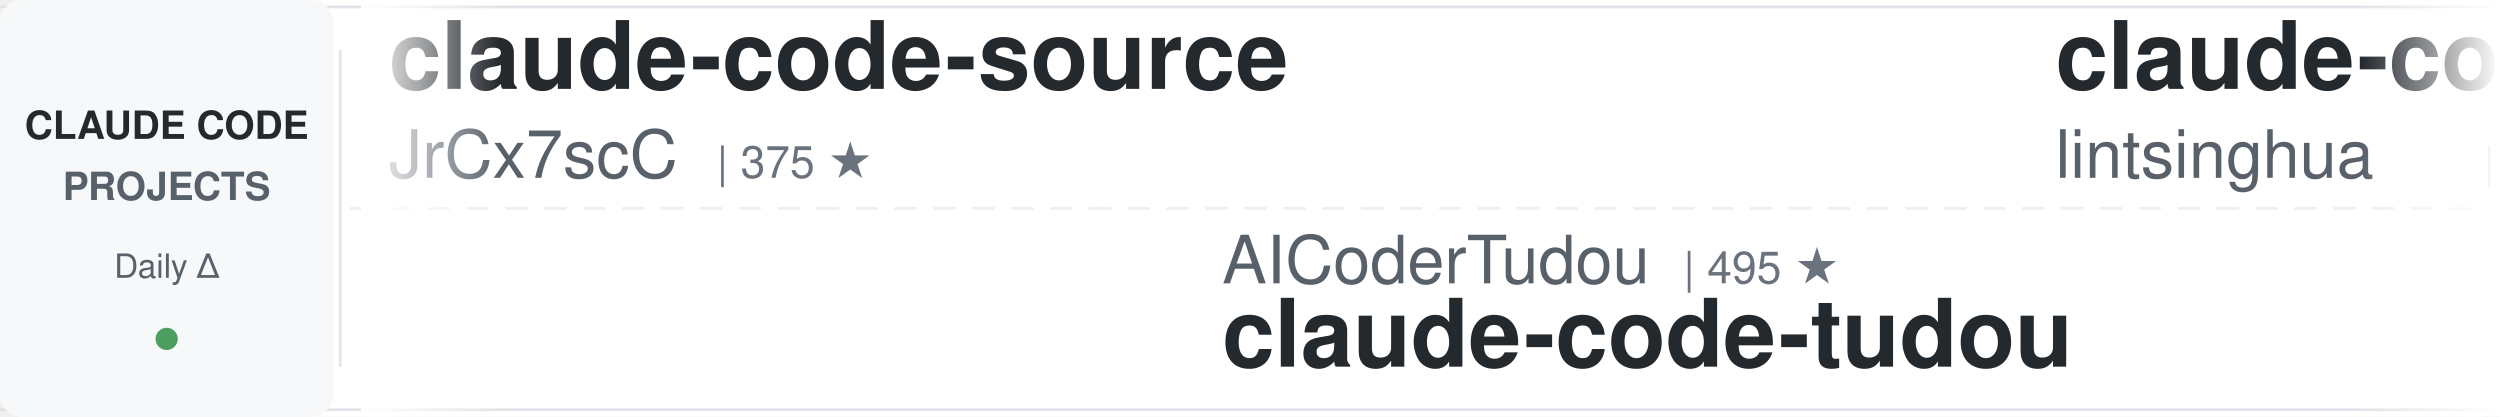
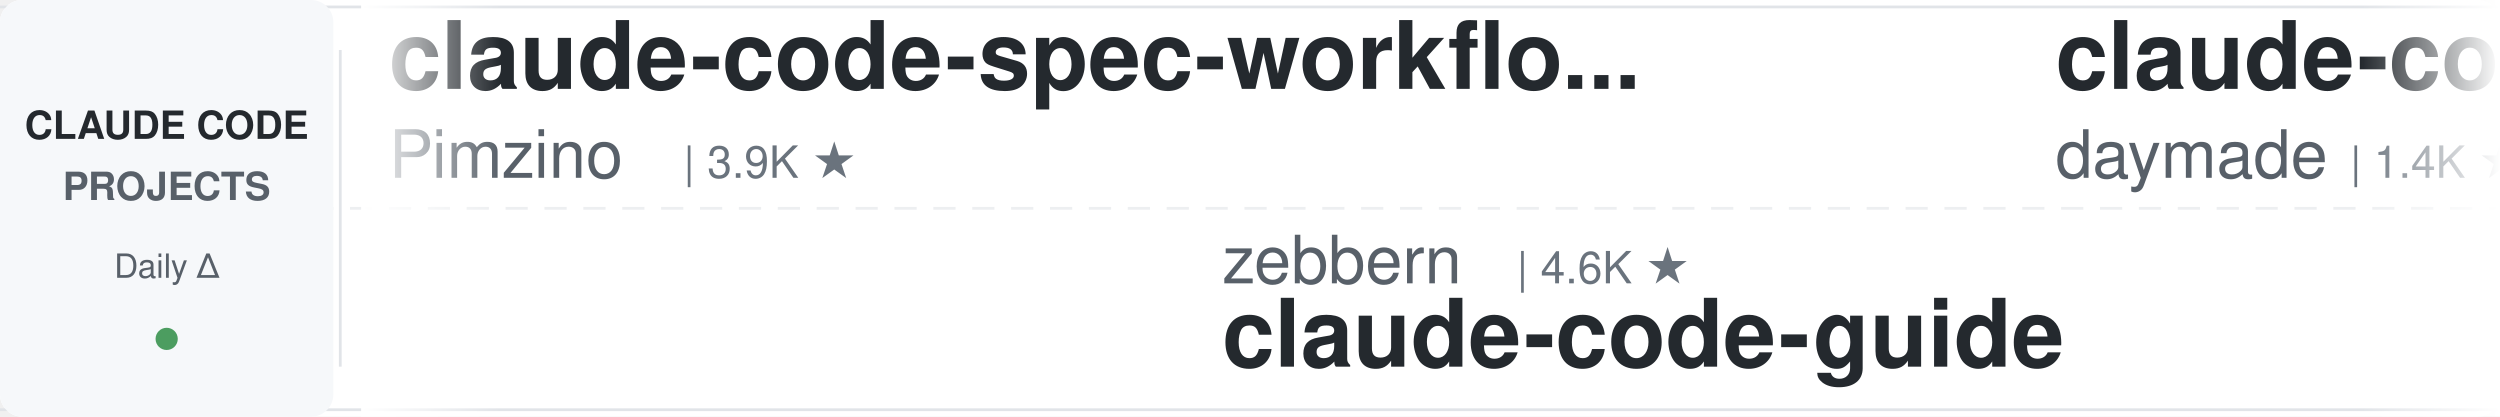
<svg xmlns="http://www.w3.org/2000/svg" width="900" height="150">
  <defs>
    <linearGradient id="leftFade" x1="0%" y1="0%" x2="100%" y2="0%">
      <stop offset="0%" style="stop-color:#ffffff;stop-opacity:1" />
      <stop offset="100%" style="stop-color:#ffffff;stop-opacity:0" />
    </linearGradient>
    <linearGradient id="rightFade" x1="0%" y1="0%" x2="100%" y2="0%">
      <stop offset="0%" style="stop-color:#ffffff;stop-opacity:0" />
      <stop offset="100%" style="stop-color:#ffffff;stop-opacity:1" />
    </linearGradient>
  </defs>
  <rect width="900" height="150" fill="#ffffff" rx="8" />
  <rect x="0" y="2" width="900" height="1" fill="#e1e4e8" />
  <rect x="0" y="147" width="900" height="1" fill="#e1e4e8" />
  <line x1="0" y1="75" x2="900" y2="75" stroke="#e1e4e8" stroke-width="1" stroke-dasharray="8 6" opacity="0.6" />
  <rect x="0" y="0" width="120" height="150" fill="#f6f8fa" rx="8" />
  <text x="60" y="50" font-family="-apple-system, BlinkMacSystemFont, 'Segoe UI', Helvetica, Arial, sans-serif" font-size="14" font-weight="600" fill="#24292e" text-anchor="middle">CLAUDE CODE</text>
  <text x="60" y="72" font-family="-apple-system, BlinkMacSystemFont, 'Segoe UI', Helvetica, Arial, sans-serif" font-size="14" font-weight="600" fill="#586069" text-anchor="middle">PROJECTS</text>
  <text x="60" y="100" font-family="-apple-system, BlinkMacSystemFont, 'Segoe UI', Helvetica, Arial, sans-serif" font-size="12" font-weight="500" fill="#586069" text-anchor="middle">Daily Δ</text>
  <circle cx="60" cy="122" r="4" fill="#22863a" opacity="0.8" />
  <rect x="122" y="18" width="1" height="114" fill="#e1e4e8" />
  <clipPath id="tickerClip">
    <rect x="130" y="0" width="770" height="150" />
  </clipPath>
  <g clip-path="url(#tickerClip)">
    <g id="tickerItems">
      <animateTransform attributeName="transform" attributeType="XML" type="translate" from="0 0" to="-3000 0" dur="54s" repeatCount="indefinite" />
      <g transform="translate(0, 0)">
-         <text x="140" y="32" font-family="-apple-system, BlinkMacSystemFont, 'Segoe UI', Helvetica, Arial, sans-serif" font-size="34" font-weight="600" fill="#24292e">claude-code-source</text>
-         <text x="140" y="64" font-family="-apple-system, BlinkMacSystemFont, 'Segoe UI', Helvetica, Arial, sans-serif" font-size="24" font-weight="400" fill="#586069">JrCx7scC</text>
-         <text x="258" y="64" font-family="-apple-system, BlinkMacSystemFont, 'Segoe UI', Helvetica, Arial, sans-serif" font-size="16" font-weight="500" fill="#6a737d">| 375 ★</text>
+         <text x="140" y="32" font-family="-apple-system, BlinkMacSystemFont, 'Segoe UI', Helvetica, Arial, sans-serif" font-size="34" font-weight="600" fill="#24292e">claude-code-spec-workflo...</text>
+         <text x="140" y="64" font-family="-apple-system, BlinkMacSystemFont, 'Segoe UI', Helvetica, Arial, sans-serif" font-size="24" font-weight="400" fill="#586069">Pimzino</text>
+         <text x="246" y="64" font-family="-apple-system, BlinkMacSystemFont, 'Segoe UI', Helvetica, Arial, sans-serif" font-size="16" font-weight="500" fill="#6a737d">| 3.9K ★</text>
      </g>
      <g transform="translate(300, 0)">
-         <text x="140" y="102" font-family="-apple-system, BlinkMacSystemFont, 'Segoe UI', Helvetica, Arial, sans-serif" font-size="24" font-weight="400" fill="#586069">AICoderTudou</text>
-         <text x="306" y="102" font-family="-apple-system, BlinkMacSystemFont, 'Segoe UI', Helvetica, Arial, sans-serif" font-size="16" font-weight="500" fill="#6a737d">| 495 ★</text>
-         <text x="140" y="132" font-family="-apple-system, BlinkMacSystemFont, 'Segoe UI', Helvetica, Arial, sans-serif" font-size="34" font-weight="600" fill="#24292e">claude-code-tudou</text>
+         <text x="140" y="102" font-family="-apple-system, BlinkMacSystemFont, 'Segoe UI', Helvetica, Arial, sans-serif" font-size="24" font-weight="400" fill="#586069">zebbern</text>
+         <text x="246" y="102" font-family="-apple-system, BlinkMacSystemFont, 'Segoe UI', Helvetica, Arial, sans-serif" font-size="16" font-weight="500" fill="#6a737d">| 4.6K ★</text>
+         <text x="140" y="132" font-family="-apple-system, BlinkMacSystemFont, 'Segoe UI', Helvetica, Arial, sans-serif" font-size="34" font-weight="600" fill="#24292e">claude-code-guide</text>
      </g>
      <g transform="translate(600, 0)">
-         <text x="140" y="32" font-family="-apple-system, BlinkMacSystemFont, 'Segoe UI', Helvetica, Arial, sans-serif" font-size="34" font-weight="600" fill="#24292e">claude-code-book</text>
-         <text x="140" y="64" font-family="-apple-system, BlinkMacSystemFont, 'Segoe UI', Helvetica, Arial, sans-serif" font-size="24" font-weight="400" fill="#586069">lintsinghua</text>
-         <text x="294" y="64" font-family="-apple-system, BlinkMacSystemFont, 'Segoe UI', Helvetica, Arial, sans-serif" font-size="16" font-weight="500" fill="#6a737d">| 4.2K ★</text>
+         <text x="140" y="32" font-family="-apple-system, BlinkMacSystemFont, 'Segoe UI', Helvetica, Arial, sans-serif" font-size="34" font-weight="600" fill="#24292e">claude-code-skills</text>
+         <text x="140" y="64" font-family="-apple-system, BlinkMacSystemFont, 'Segoe UI', Helvetica, Arial, sans-serif" font-size="24" font-weight="400" fill="#586069">daymade</text>
+         <text x="246" y="64" font-family="-apple-system, BlinkMacSystemFont, 'Segoe UI', Helvetica, Arial, sans-serif" font-size="16" font-weight="500" fill="#6a737d">| 1.4K ★</text>
      </g>
      <g transform="translate(900, 0)">
-         <text x="140" y="102" font-family="-apple-system, BlinkMacSystemFont, 'Segoe UI', Helvetica, Arial, sans-serif" font-size="24" font-weight="400" fill="#586069">rohitg00</text>
-         <text x="258" y="102" font-family="-apple-system, BlinkMacSystemFont, 'Segoe UI', Helvetica, Arial, sans-serif" font-size="16" font-weight="500" fill="#6a737d">| 2.6K ★</text>
-         <text x="140" y="132" font-family="-apple-system, BlinkMacSystemFont, 'Segoe UI', Helvetica, Arial, sans-serif" font-size="34" font-weight="600" fill="#24292e">awesome-claude-code-tool...</text>
+         <text x="140" y="102" font-family="-apple-system, BlinkMacSystemFont, 'Segoe UI', Helvetica, Arial, sans-serif" font-size="24" font-weight="400" fill="#586069">Njengah</text>
+         <text x="246" y="102" font-family="-apple-system, BlinkMacSystemFont, 'Segoe UI', Helvetica, Arial, sans-serif" font-size="16" font-weight="500" fill="#6a737d">| 1.9K ★</text>
+         <text x="140" y="132" font-family="-apple-system, BlinkMacSystemFont, 'Segoe UI', Helvetica, Arial, sans-serif" font-size="34" font-weight="600" fill="#24292e">claude-code-cheat-sheet</text>
      </g>
      <g transform="translate(1200, 0)">
-         <text x="140" y="32" font-family="-apple-system, BlinkMacSystemFont, 'Segoe UI', Helvetica, Arial, sans-serif" font-size="34" font-weight="600" fill="#24292e">claude-code-rev</text>
-         <text x="140" y="64" font-family="-apple-system, BlinkMacSystemFont, 'Segoe UI', Helvetica, Arial, sans-serif" font-size="24" font-weight="400" fill="#586069">oboard</text>
-         <text x="234" y="64" font-family="-apple-system, BlinkMacSystemFont, 'Segoe UI', Helvetica, Arial, sans-serif" font-size="16" font-weight="500" fill="#6a737d">| 3.3K ★</text>
+         <text x="140" y="32" font-family="-apple-system, BlinkMacSystemFont, 'Segoe UI', Helvetica, Arial, sans-serif" font-size="34" font-weight="600" fill="#24292e">claude-code-my-workflow</text>
+         <text x="140" y="64" font-family="-apple-system, BlinkMacSystemFont, 'Segoe UI', Helvetica, Arial, sans-serif" font-size="24" font-weight="400" fill="#586069">pedrohcgs</text>
+         <text x="270" y="64" font-family="-apple-system, BlinkMacSystemFont, 'Segoe UI', Helvetica, Arial, sans-serif" font-size="16" font-weight="500" fill="#6a737d">| 1.6K ★</text>
      </g>
      <g transform="translate(1500, 0)">
-         <text x="140" y="102" font-family="-apple-system, BlinkMacSystemFont, 'Segoe UI', Helvetica, Arial, sans-serif" font-size="24" font-weight="400" fill="#586069">diet103</text>
-         <text x="246" y="102" font-family="-apple-system, BlinkMacSystemFont, 'Segoe UI', Helvetica, Arial, sans-serif" font-size="16" font-weight="500" fill="#6a737d">| 10.0K ★</text>
-         <text x="140" y="132" font-family="-apple-system, BlinkMacSystemFont, 'Segoe UI', Helvetica, Arial, sans-serif" font-size="34" font-weight="600" fill="#24292e">claude-code-infrastructu...</text>
+         <text x="140" y="102" font-family="-apple-system, BlinkMacSystemFont, 'Segoe UI', Helvetica, Arial, sans-serif" font-size="24" font-weight="400" fill="#586069">ding113</text>
+         <text x="246" y="102" font-family="-apple-system, BlinkMacSystemFont, 'Segoe UI', Helvetica, Arial, sans-serif" font-size="16" font-weight="500" fill="#6a737d">| 3.3K ★</text>
+         <text x="140" y="132" font-family="-apple-system, BlinkMacSystemFont, 'Segoe UI', Helvetica, Arial, sans-serif" font-size="34" font-weight="600" fill="#24292e">claude-code-hub</text>
      </g>
      <g transform="translate(1800, 0)">
-         <text x="140" y="32" font-family="-apple-system, BlinkMacSystemFont, 'Segoe UI', Helvetica, Arial, sans-serif" font-size="34" font-weight="600" fill="#24292e">claude_code_src</text>
-         <text x="140" y="64" font-family="-apple-system, BlinkMacSystemFont, 'Segoe UI', Helvetica, Arial, sans-serif" font-size="24" font-weight="400" fill="#586069">ponponon</text>
-         <text x="258" y="64" font-family="-apple-system, BlinkMacSystemFont, 'Segoe UI', Helvetica, Arial, sans-serif" font-size="16" font-weight="500" fill="#6a737d">| 2.3K ★</text>
+         <text x="140" y="32" font-family="-apple-system, BlinkMacSystemFont, 'Segoe UI', Helvetica, Arial, sans-serif" font-size="34" font-weight="600" fill="#24292e">claude-code-video-toolki...</text>
+         <text x="140" y="64" font-family="-apple-system, BlinkMacSystemFont, 'Segoe UI', Helvetica, Arial, sans-serif" font-size="24" font-weight="400" fill="#586069">digitalsamba</text>
+         <text x="306" y="64" font-family="-apple-system, BlinkMacSystemFont, 'Segoe UI', Helvetica, Arial, sans-serif" font-size="16" font-weight="500" fill="#6a737d">| 2.0K ★</text>
      </g>
      <g transform="translate(2100, 0)">
-         <text x="140" y="102" font-family="-apple-system, BlinkMacSystemFont, 'Segoe UI', Helvetica, Arial, sans-serif" font-size="24" font-weight="400" fill="#586069">simonw</text>
-         <text x="234" y="102" font-family="-apple-system, BlinkMacSystemFont, 'Segoe UI', Helvetica, Arial, sans-serif" font-size="16" font-weight="500" fill="#6a737d">| 1.7K ★</text>
-         <text x="140" y="132" font-family="-apple-system, BlinkMacSystemFont, 'Segoe UI', Helvetica, Arial, sans-serif" font-size="34" font-weight="600" fill="#24292e">claude-code-transcripts</text>
+         <text x="140" y="102" font-family="-apple-system, BlinkMacSystemFont, 'Segoe UI', Helvetica, Arial, sans-serif" font-size="24" font-weight="400" fill="#586069">asgeirtj</text>
+         <text x="258" y="102" font-family="-apple-system, BlinkMacSystemFont, 'Segoe UI', Helvetica, Arial, sans-serif" font-size="16" font-weight="500" fill="#6a737d">| 64.1K ★</text>
+         <text x="140" y="132" font-family="-apple-system, BlinkMacSystemFont, 'Segoe UI', Helvetica, Arial, sans-serif" font-size="34" font-weight="600" fill="#24292e">system_prompts_leaks</text>
      </g>
      <g transform="translate(2400, 0)">
-         <text x="140" y="32" font-family="-apple-system, BlinkMacSystemFont, 'Segoe UI', Helvetica, Arial, sans-serif" font-size="34" font-weight="600" fill="#24292e">claude-code-guide</text>
-         <text x="140" y="64" font-family="-apple-system, BlinkMacSystemFont, 'Segoe UI', Helvetica, Arial, sans-serif" font-size="24" font-weight="400" fill="#586069">zebbern</text>
-         <text x="246" y="64" font-family="-apple-system, BlinkMacSystemFont, 'Segoe UI', Helvetica, Arial, sans-serif" font-size="16" font-weight="500" fill="#6a737d">| 4.6K ★</text>
+         <text x="140" y="32" font-family="-apple-system, BlinkMacSystemFont, 'Segoe UI', Helvetica, Arial, sans-serif" font-size="34" font-weight="600" fill="#24292e">oh-my-claudecode</text>
+         <text x="140" y="64" font-family="-apple-system, BlinkMacSystemFont, 'Segoe UI', Helvetica, Arial, sans-serif" font-size="24" font-weight="400" fill="#586069">Yeachan-Heo</text>
+         <text x="294" y="64" font-family="-apple-system, BlinkMacSystemFont, 'Segoe UI', Helvetica, Arial, sans-serif" font-size="16" font-weight="500" fill="#6a737d">| 39.0K ★</text>
      </g>
      <g transform="translate(2700, 0)">
-         <text x="140" y="102" font-family="-apple-system, BlinkMacSystemFont, 'Segoe UI', Helvetica, Arial, sans-serif" font-size="24" font-weight="400" fill="#586069">pedrohcgs</text>
-         <text x="270" y="102" font-family="-apple-system, BlinkMacSystemFont, 'Segoe UI', Helvetica, Arial, sans-serif" font-size="16" font-weight="500" fill="#6a737d">| 1.6K ★</text>
-         <text x="140" y="132" font-family="-apple-system, BlinkMacSystemFont, 'Segoe UI', Helvetica, Arial, sans-serif" font-size="34" font-weight="600" fill="#24292e">claude-code-my-workflow</text>
+         <text x="140" y="102" font-family="-apple-system, BlinkMacSystemFont, 'Segoe UI', Helvetica, Arial, sans-serif" font-size="24" font-weight="400" fill="#586069">Piebald-AI</text>
+         <text x="282" y="102" font-family="-apple-system, BlinkMacSystemFont, 'Segoe UI', Helvetica, Arial, sans-serif" font-size="16" font-weight="500" fill="#6a737d">| 12.6K ★</text>
+         <text x="140" y="132" font-family="-apple-system, BlinkMacSystemFont, 'Segoe UI', Helvetica, Arial, sans-serif" font-size="34" font-weight="600" fill="#24292e">claude-code-system-promp...</text>
      </g>
      <g transform="translate(3000, 0)">
-         <text x="140" y="32" font-family="-apple-system, BlinkMacSystemFont, 'Segoe UI', Helvetica, Arial, sans-serif" font-size="34" font-weight="600" fill="#24292e">claude-code-source</text>
-         <text x="140" y="64" font-family="-apple-system, BlinkMacSystemFont, 'Segoe UI', Helvetica, Arial, sans-serif" font-size="24" font-weight="400" fill="#586069">JrCx7scC</text>
-         <text x="258" y="64" font-family="-apple-system, BlinkMacSystemFont, 'Segoe UI', Helvetica, Arial, sans-serif" font-size="16" font-weight="500" fill="#6a737d">| 375 ★</text>
+         <text x="140" y="32" font-family="-apple-system, BlinkMacSystemFont, 'Segoe UI', Helvetica, Arial, sans-serif" font-size="34" font-weight="600" fill="#24292e">claude-code-spec-workflo...</text>
+         <text x="140" y="64" font-family="-apple-system, BlinkMacSystemFont, 'Segoe UI', Helvetica, Arial, sans-serif" font-size="24" font-weight="400" fill="#586069">Pimzino</text>
+         <text x="246" y="64" font-family="-apple-system, BlinkMacSystemFont, 'Segoe UI', Helvetica, Arial, sans-serif" font-size="16" font-weight="500" fill="#6a737d">| 3.9K ★</text>
      </g>
      <g transform="translate(3300, 0)">
-         <text x="140" y="102" font-family="-apple-system, BlinkMacSystemFont, 'Segoe UI', Helvetica, Arial, sans-serif" font-size="24" font-weight="400" fill="#586069">AICoderTudou</text>
-         <text x="306" y="102" font-family="-apple-system, BlinkMacSystemFont, 'Segoe UI', Helvetica, Arial, sans-serif" font-size="16" font-weight="500" fill="#6a737d">| 495 ★</text>
-         <text x="140" y="132" font-family="-apple-system, BlinkMacSystemFont, 'Segoe UI', Helvetica, Arial, sans-serif" font-size="34" font-weight="600" fill="#24292e">claude-code-tudou</text>
+         <text x="140" y="102" font-family="-apple-system, BlinkMacSystemFont, 'Segoe UI', Helvetica, Arial, sans-serif" font-size="24" font-weight="400" fill="#586069">zebbern</text>
+         <text x="246" y="102" font-family="-apple-system, BlinkMacSystemFont, 'Segoe UI', Helvetica, Arial, sans-serif" font-size="16" font-weight="500" fill="#6a737d">| 4.6K ★</text>
+         <text x="140" y="132" font-family="-apple-system, BlinkMacSystemFont, 'Segoe UI', Helvetica, Arial, sans-serif" font-size="34" font-weight="600" fill="#24292e">claude-code-guide</text>
      </g>
      <g transform="translate(3600, 0)">
-         <text x="140" y="32" font-family="-apple-system, BlinkMacSystemFont, 'Segoe UI', Helvetica, Arial, sans-serif" font-size="34" font-weight="600" fill="#24292e">claude-code-book</text>
-         <text x="140" y="64" font-family="-apple-system, BlinkMacSystemFont, 'Segoe UI', Helvetica, Arial, sans-serif" font-size="24" font-weight="400" fill="#586069">lintsinghua</text>
-         <text x="294" y="64" font-family="-apple-system, BlinkMacSystemFont, 'Segoe UI', Helvetica, Arial, sans-serif" font-size="16" font-weight="500" fill="#6a737d">| 4.2K ★</text>
+         <text x="140" y="32" font-family="-apple-system, BlinkMacSystemFont, 'Segoe UI', Helvetica, Arial, sans-serif" font-size="34" font-weight="600" fill="#24292e">claude-code-skills</text>
+         <text x="140" y="64" font-family="-apple-system, BlinkMacSystemFont, 'Segoe UI', Helvetica, Arial, sans-serif" font-size="24" font-weight="400" fill="#586069">daymade</text>
+         <text x="246" y="64" font-family="-apple-system, BlinkMacSystemFont, 'Segoe UI', Helvetica, Arial, sans-serif" font-size="16" font-weight="500" fill="#6a737d">| 1.4K ★</text>
      </g>
      <g transform="translate(3900, 0)">
-         <text x="140" y="102" font-family="-apple-system, BlinkMacSystemFont, 'Segoe UI', Helvetica, Arial, sans-serif" font-size="24" font-weight="400" fill="#586069">rohitg00</text>
-         <text x="258" y="102" font-family="-apple-system, BlinkMacSystemFont, 'Segoe UI', Helvetica, Arial, sans-serif" font-size="16" font-weight="500" fill="#6a737d">| 2.6K ★</text>
-         <text x="140" y="132" font-family="-apple-system, BlinkMacSystemFont, 'Segoe UI', Helvetica, Arial, sans-serif" font-size="34" font-weight="600" fill="#24292e">awesome-claude-code-tool...</text>
+         <text x="140" y="102" font-family="-apple-system, BlinkMacSystemFont, 'Segoe UI', Helvetica, Arial, sans-serif" font-size="24" font-weight="400" fill="#586069">Njengah</text>
+         <text x="246" y="102" font-family="-apple-system, BlinkMacSystemFont, 'Segoe UI', Helvetica, Arial, sans-serif" font-size="16" font-weight="500" fill="#6a737d">| 1.9K ★</text>
+         <text x="140" y="132" font-family="-apple-system, BlinkMacSystemFont, 'Segoe UI', Helvetica, Arial, sans-serif" font-size="34" font-weight="600" fill="#24292e">claude-code-cheat-sheet</text>
      </g>
    </g>
  </g>
  <rect x="130" y="0" width="50" height="150" fill="url(#leftFade)" />
  <rect x="850" y="0" width="50" height="150" fill="url(#rightFade)" />
</svg>
